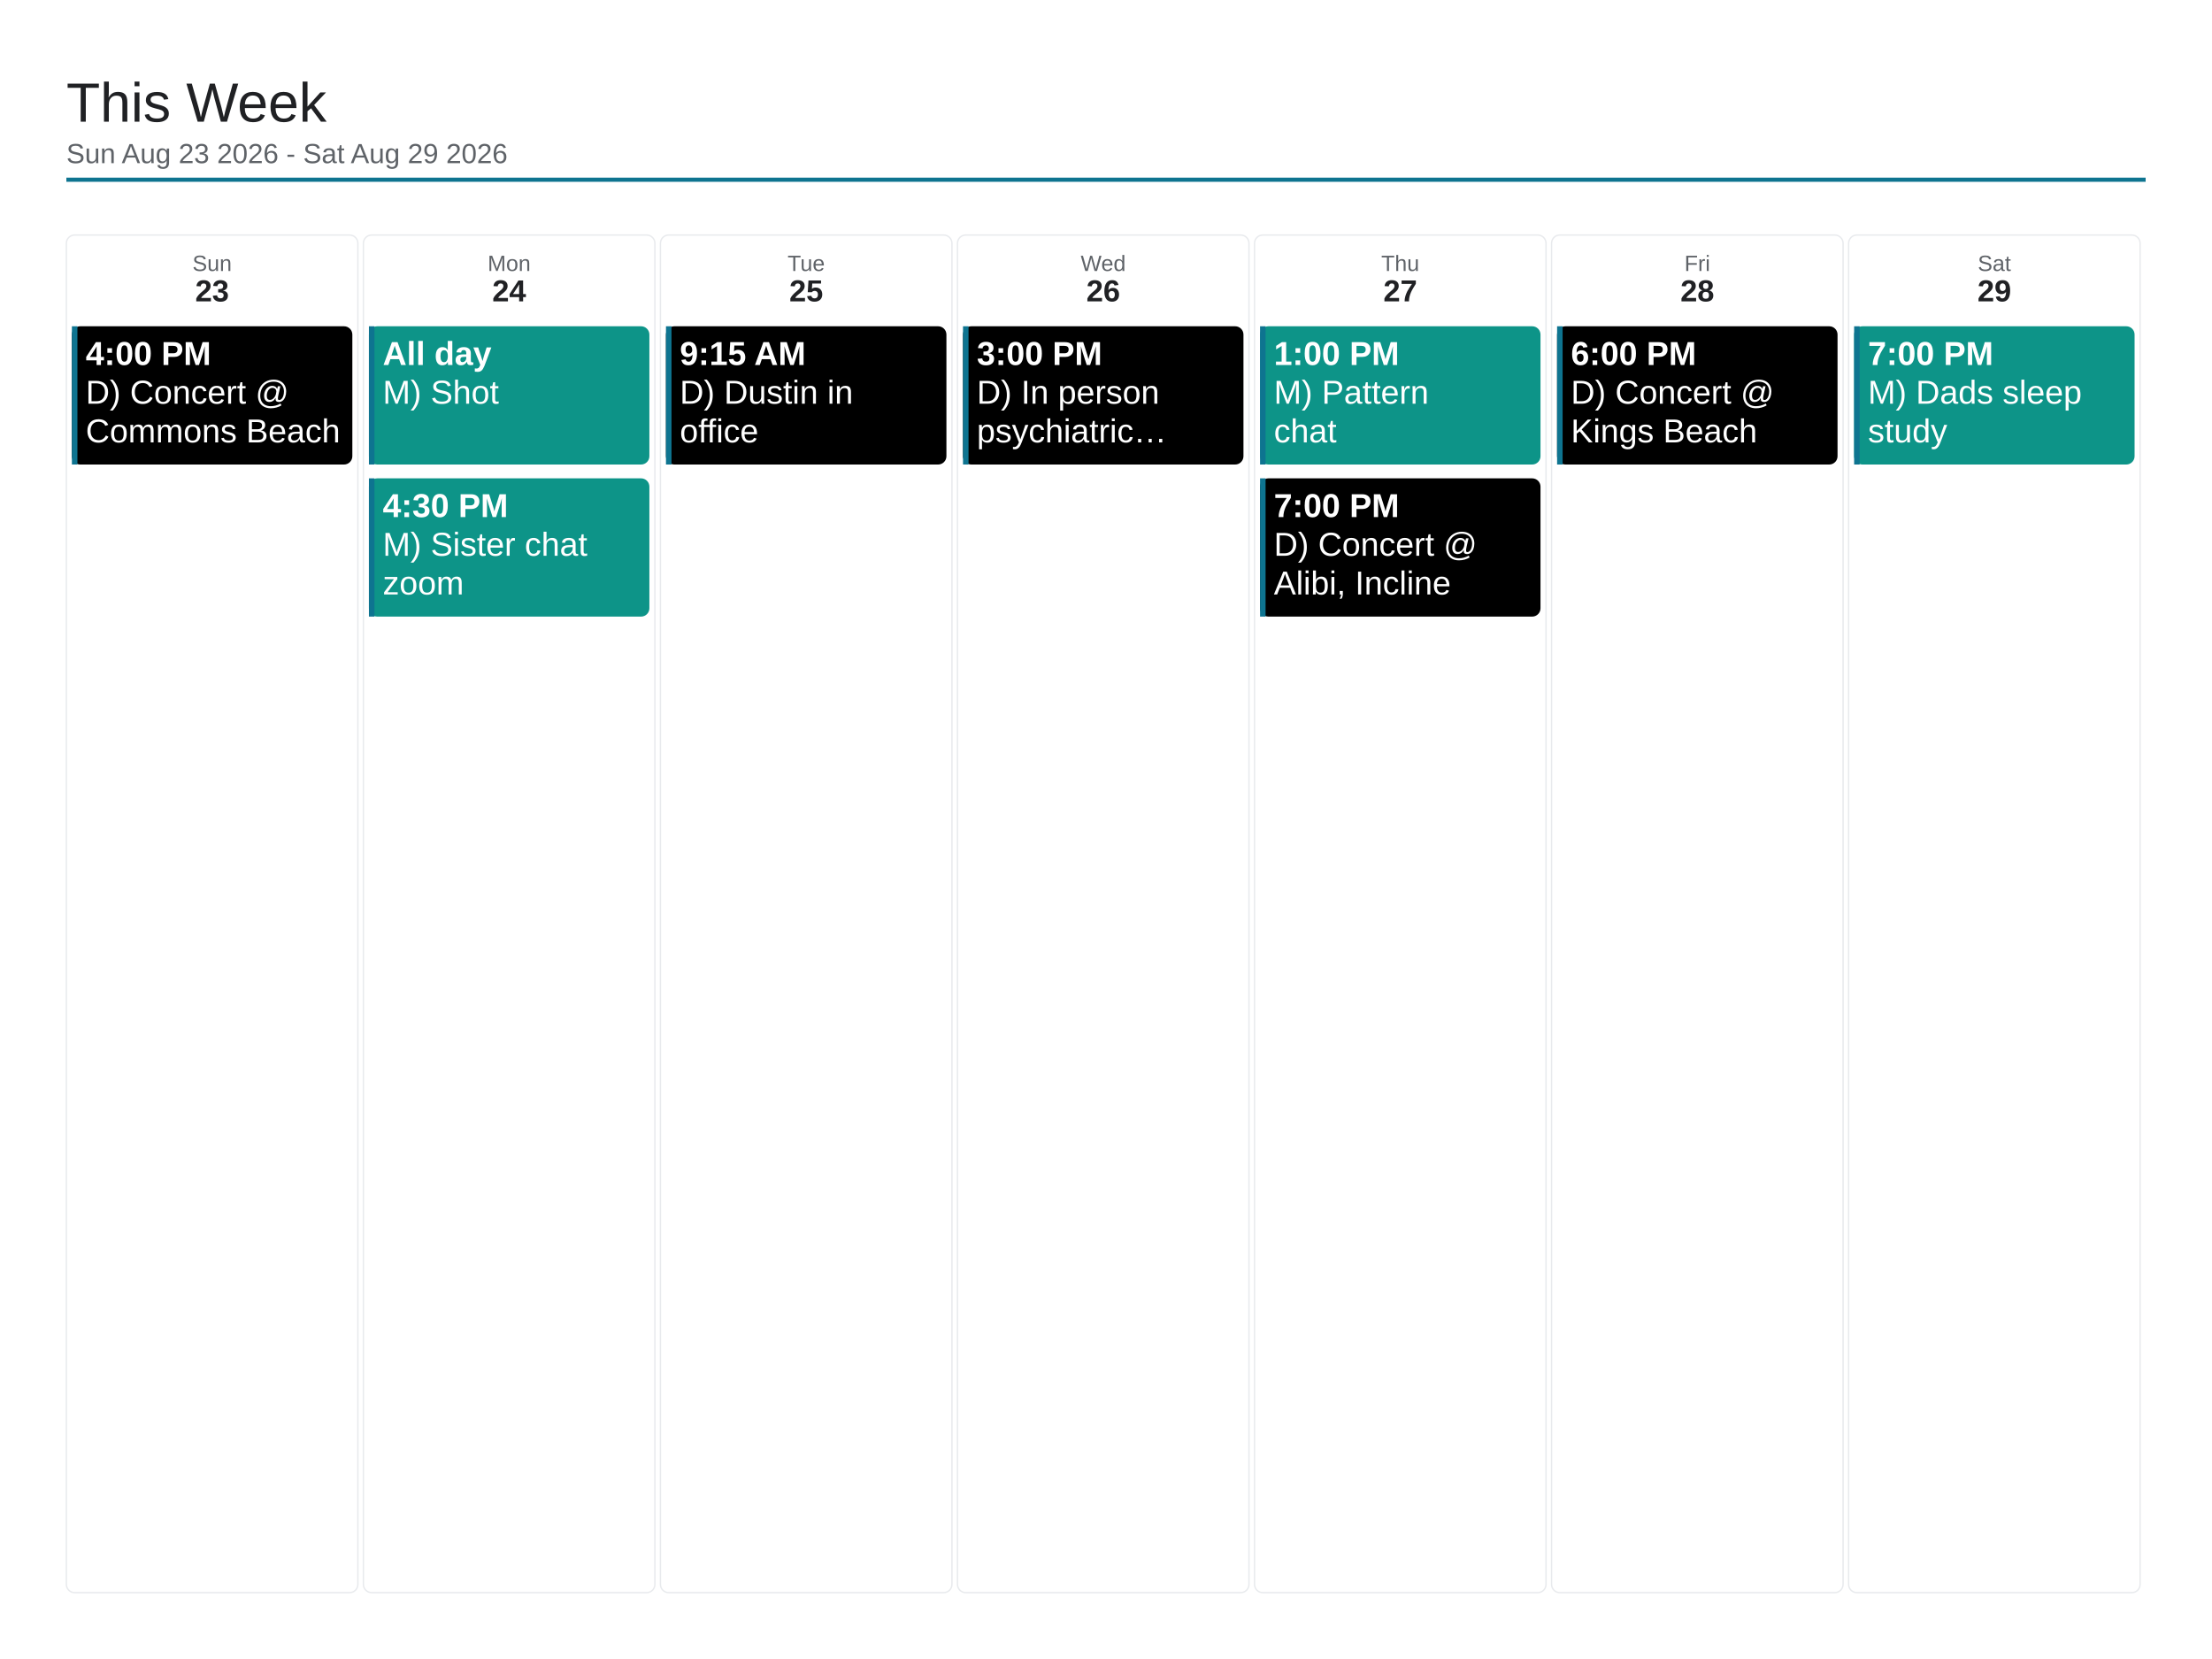
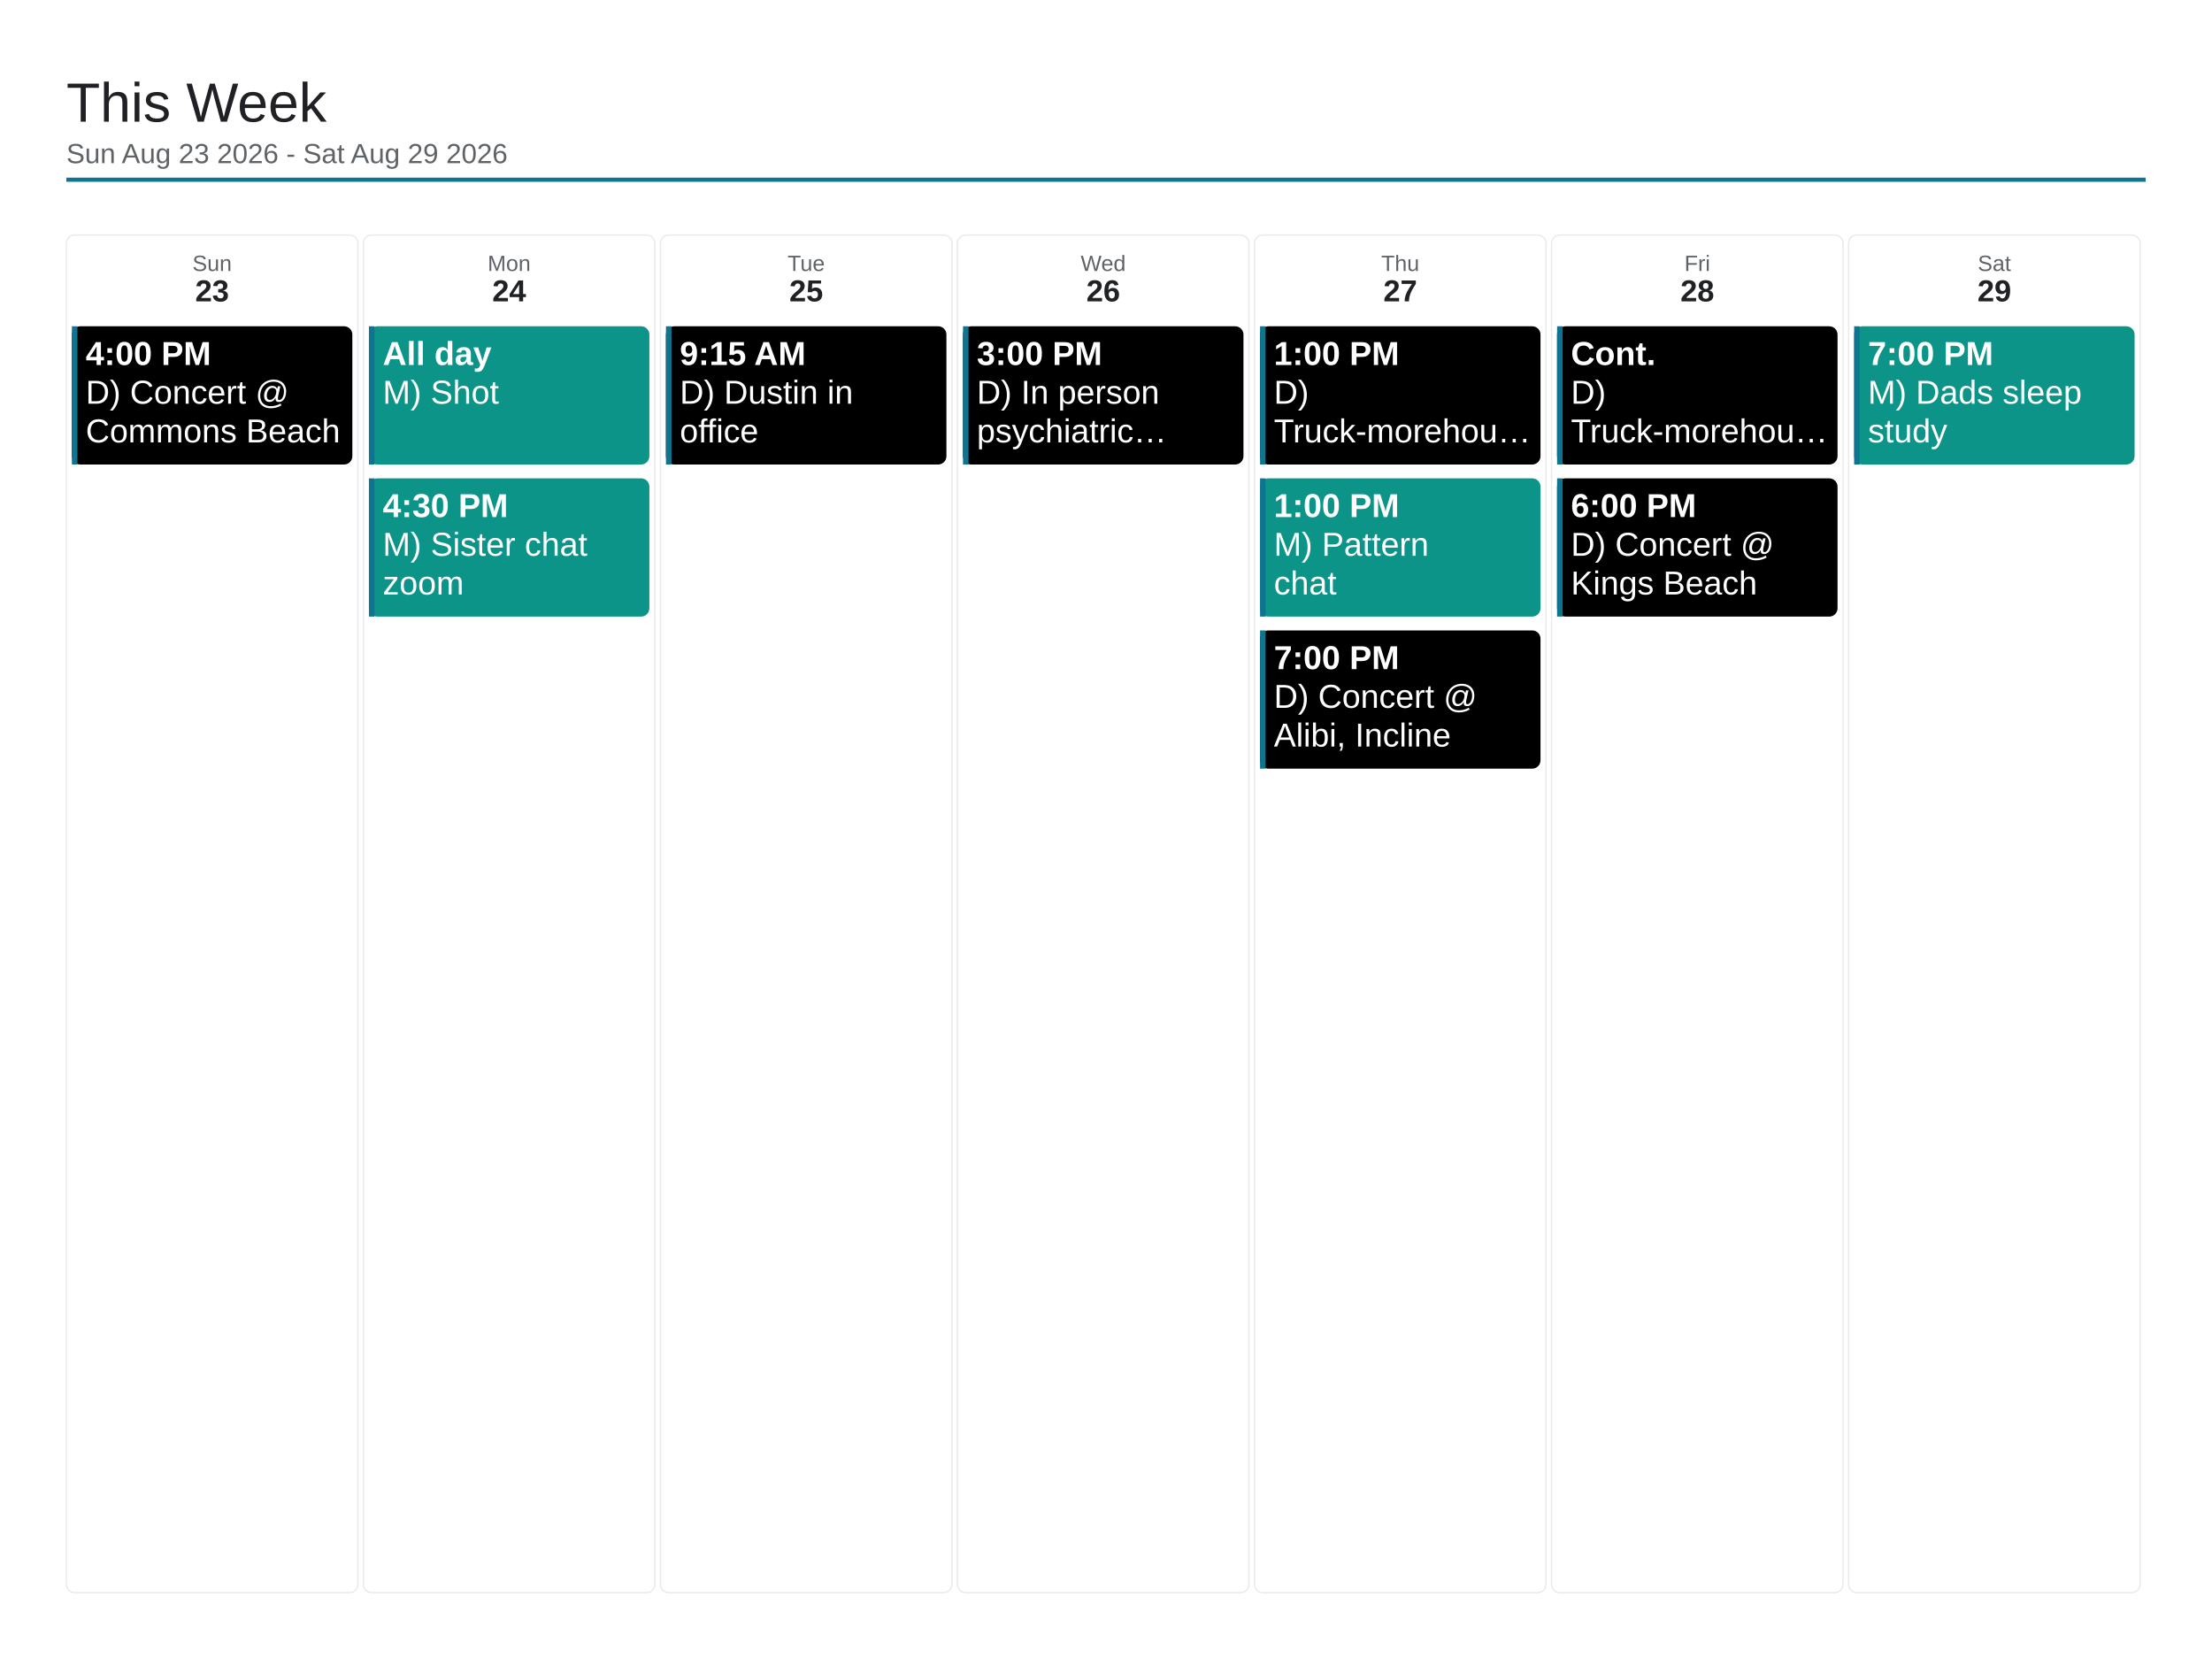
<svg xmlns="http://www.w3.org/2000/svg" viewBox="0 0 1600 1200" width="1600" height="1200">
  <rect x="0" y="0" width="1600" height="1200" fill="#ffffff" />
  <text x="48" y="88" font-family="Arial, Helvetica, sans-serif" font-size="40" font-weight="500" fill="#202124">This Week</text>
  <text x="48" y="118" font-family="Arial, Helvetica, sans-serif" font-size="20" fill="#5f6368">Sun Aug 23 2026 - Sat Aug 29 2026</text>
  <line x1="48" y1="130" x2="1552" y2="130" stroke="#0e7490" stroke-width="3" />
  <rect x="48" y="170" width="210.857" height="982" rx="6" fill="none" stroke="#e8eaed" stroke-width="1" />
  <text x="153.429" y="196" font-family="Arial, Helvetica, sans-serif" font-size="16" fill="#5f6368" text-anchor="middle">Sun</text>
  <text x="153.429" y="218" font-family="Arial, Helvetica, sans-serif" font-size="22" font-weight="700" fill="#202124" text-anchor="middle">23</text>
  <rect x="52" y="236" width="202.857" height="100" rx="6" fill="#000000" />
  <rect x="52" y="236" width="4" height="100" fill="#0e7490" />
  <text x="62" y="264" font-family="Arial, Helvetica, sans-serif" font-size="24" font-weight="700" fill="#ffffff">4:00 PM</text>
  <text x="62" y="292" font-family="Arial, Helvetica, sans-serif" font-size="24" fill="#ffffff">D) Concert @</text>
  <text x="62" y="320" font-family="Arial, Helvetica, sans-serif" font-size="24" fill="#ffffff">Commons Beach</text>
  <rect x="262.857" y="170" width="210.857" height="982" rx="6" fill="none" stroke="#e8eaed" stroke-width="1" />
  <text x="368.286" y="196" font-family="Arial, Helvetica, sans-serif" font-size="16" fill="#5f6368" text-anchor="middle">Mon</text>
  <text x="368.286" y="218" font-family="Arial, Helvetica, sans-serif" font-size="22" font-weight="700" fill="#202124" text-anchor="middle">24</text>
  <rect x="266.857" y="236" width="202.857" height="100" rx="6" fill="#0d9488" />
  <rect x="266.857" y="236" width="4" height="100" fill="#0e7490" />
  <text x="276.857" y="264" font-family="Arial, Helvetica, sans-serif" font-size="24" font-weight="700" fill="#ffffff">All day</text>
  <text x="276.857" y="292" font-family="Arial, Helvetica, sans-serif" font-size="24" fill="#ffffff">M) Shot</text>
  <rect x="266.857" y="346" width="202.857" height="100" rx="6" fill="#0d9488" />
  <rect x="266.857" y="346" width="4" height="100" fill="#0e7490" />
  <text x="276.857" y="374" font-family="Arial, Helvetica, sans-serif" font-size="24" font-weight="700" fill="#ffffff">4:30 PM</text>
  <text x="276.857" y="402" font-family="Arial, Helvetica, sans-serif" font-size="24" fill="#ffffff">M) Sister chat</text>
  <text x="276.857" y="430" font-family="Arial, Helvetica, sans-serif" font-size="24" fill="#ffffff">zoom</text>
  <rect x="477.714" y="170" width="210.857" height="982" rx="6" fill="none" stroke="#e8eaed" stroke-width="1" />
  <text x="583.143" y="196" font-family="Arial, Helvetica, sans-serif" font-size="16" fill="#5f6368" text-anchor="middle">Tue</text>
  <text x="583.143" y="218" font-family="Arial, Helvetica, sans-serif" font-size="22" font-weight="700" fill="#202124" text-anchor="middle">25</text>
  <rect x="481.714" y="236" width="202.857" height="100" rx="6" fill="#000000" />
  <rect x="481.714" y="236" width="4" height="100" fill="#0e7490" />
  <text x="491.714" y="264" font-family="Arial, Helvetica, sans-serif" font-size="24" font-weight="700" fill="#ffffff">9:15 AM</text>
  <text x="491.714" y="292" font-family="Arial, Helvetica, sans-serif" font-size="24" fill="#ffffff">D) Dustin in</text>
  <text x="491.714" y="320" font-family="Arial, Helvetica, sans-serif" font-size="24" fill="#ffffff">office</text>
  <rect x="692.571" y="170" width="210.857" height="982" rx="6" fill="none" stroke="#e8eaed" stroke-width="1" />
  <text x="798" y="196" font-family="Arial, Helvetica, sans-serif" font-size="16" fill="#5f6368" text-anchor="middle">Wed</text>
  <text x="798" y="218" font-family="Arial, Helvetica, sans-serif" font-size="22" font-weight="700" fill="#202124" text-anchor="middle">26</text>
  <rect x="696.571" y="236" width="202.857" height="100" rx="6" fill="#000000" />
  <rect x="696.571" y="236" width="4" height="100" fill="#0e7490" />
  <text x="706.571" y="264" font-family="Arial, Helvetica, sans-serif" font-size="24" font-weight="700" fill="#ffffff">3:00 PM</text>
  <text x="706.571" y="292" font-family="Arial, Helvetica, sans-serif" font-size="24" fill="#ffffff">D) In person</text>
  <text x="706.571" y="320" font-family="Arial, Helvetica, sans-serif" font-size="24" fill="#ffffff">psychiatric…</text>
  <rect x="907.429" y="170" width="210.857" height="982" rx="6" fill="none" stroke="#e8eaed" stroke-width="1" />
  <text x="1012.857" y="196" font-family="Arial, Helvetica, sans-serif" font-size="16" fill="#5f6368" text-anchor="middle">Thu</text>
  <text x="1012.857" y="218" font-family="Arial, Helvetica, sans-serif" font-size="22" font-weight="700" fill="#202124" text-anchor="middle">27</text>
-   <rect x="911.429" y="236" width="202.857" height="100" rx="6" fill="#0d9488" />
+   <rect x="911.429" y="236" width="202.857" height="100" rx="6" fill="#000000" />
  <rect x="911.429" y="236" width="4" height="100" fill="#0e7490" />
  <text x="921.429" y="264" font-family="Arial, Helvetica, sans-serif" font-size="24" font-weight="700" fill="#ffffff">1:00 PM</text>
-   <text x="921.429" y="292" font-family="Arial, Helvetica, sans-serif" font-size="24" fill="#ffffff">M) Pattern</text>
-   <text x="921.429" y="320" font-family="Arial, Helvetica, sans-serif" font-size="24" fill="#ffffff">chat</text>
-   <rect x="911.429" y="346" width="202.857" height="100" rx="6" fill="#000000" />
+   <text x="921.429" y="292" font-family="Arial, Helvetica, sans-serif" font-size="24" fill="#ffffff">D)</text>
+   <text x="921.429" y="320" font-family="Arial, Helvetica, sans-serif" font-size="24" fill="#ffffff">Truck-morehou…</text>
+   <rect x="911.429" y="346" width="202.857" height="100" rx="6" fill="#0d9488" />
  <rect x="911.429" y="346" width="4" height="100" fill="#0e7490" />
-   <text x="921.429" y="374" font-family="Arial, Helvetica, sans-serif" font-size="24" font-weight="700" fill="#ffffff">7:00 PM</text>
-   <text x="921.429" y="402" font-family="Arial, Helvetica, sans-serif" font-size="24" fill="#ffffff">D) Concert @</text>
-   <text x="921.429" y="430" font-family="Arial, Helvetica, sans-serif" font-size="24" fill="#ffffff">Alibi, Incline</text>
+   <text x="921.429" y="374" font-family="Arial, Helvetica, sans-serif" font-size="24" font-weight="700" fill="#ffffff">1:00 PM</text>
+   <text x="921.429" y="402" font-family="Arial, Helvetica, sans-serif" font-size="24" fill="#ffffff">M) Pattern</text>
+   <text x="921.429" y="430" font-family="Arial, Helvetica, sans-serif" font-size="24" fill="#ffffff">chat</text>
+   <rect x="911.429" y="456" width="202.857" height="100" rx="6" fill="#000000" />
+   <rect x="911.429" y="456" width="4" height="100" fill="#0e7490" />
+   <text x="921.429" y="484" font-family="Arial, Helvetica, sans-serif" font-size="24" font-weight="700" fill="#ffffff">7:00 PM</text>
+   <text x="921.429" y="512" font-family="Arial, Helvetica, sans-serif" font-size="24" fill="#ffffff">D) Concert @</text>
+   <text x="921.429" y="540" font-family="Arial, Helvetica, sans-serif" font-size="24" fill="#ffffff">Alibi, Incline</text>
  <rect x="1122.286" y="170" width="210.857" height="982" rx="6" fill="none" stroke="#e8eaed" stroke-width="1" />
  <text x="1227.714" y="196" font-family="Arial, Helvetica, sans-serif" font-size="16" fill="#5f6368" text-anchor="middle">Fri</text>
  <text x="1227.714" y="218" font-family="Arial, Helvetica, sans-serif" font-size="22" font-weight="700" fill="#202124" text-anchor="middle">28</text>
  <rect x="1126.286" y="236" width="202.857" height="100" rx="6" fill="#000000" />
  <rect x="1126.286" y="236" width="4" height="100" fill="#0e7490" />
-   <text x="1136.286" y="264" font-family="Arial, Helvetica, sans-serif" font-size="24" font-weight="700" fill="#ffffff">6:00 PM</text>
-   <text x="1136.286" y="292" font-family="Arial, Helvetica, sans-serif" font-size="24" fill="#ffffff">D) Concert @</text>
-   <text x="1136.286" y="320" font-family="Arial, Helvetica, sans-serif" font-size="24" fill="#ffffff">Kings Beach</text>
+   <text x="1136.286" y="264" font-family="Arial, Helvetica, sans-serif" font-size="24" font-weight="700" fill="#ffffff">Cont.</text>
+   <text x="1136.286" y="292" font-family="Arial, Helvetica, sans-serif" font-size="24" fill="#ffffff">D)</text>
+   <text x="1136.286" y="320" font-family="Arial, Helvetica, sans-serif" font-size="24" fill="#ffffff">Truck-morehou…</text>
+   <rect x="1126.286" y="346" width="202.857" height="100" rx="6" fill="#000000" />
+   <rect x="1126.286" y="346" width="4" height="100" fill="#0e7490" />
+   <text x="1136.286" y="374" font-family="Arial, Helvetica, sans-serif" font-size="24" font-weight="700" fill="#ffffff">6:00 PM</text>
+   <text x="1136.286" y="402" font-family="Arial, Helvetica, sans-serif" font-size="24" fill="#ffffff">D) Concert @</text>
+   <text x="1136.286" y="430" font-family="Arial, Helvetica, sans-serif" font-size="24" fill="#ffffff">Kings Beach</text>
  <rect x="1337.143" y="170" width="210.857" height="982" rx="6" fill="none" stroke="#e8eaed" stroke-width="1" />
  <text x="1442.571" y="196" font-family="Arial, Helvetica, sans-serif" font-size="16" fill="#5f6368" text-anchor="middle">Sat</text>
  <text x="1442.571" y="218" font-family="Arial, Helvetica, sans-serif" font-size="22" font-weight="700" fill="#202124" text-anchor="middle">29</text>
  <rect x="1341.143" y="236" width="202.857" height="100" rx="6" fill="#0d9488" />
  <rect x="1341.143" y="236" width="4" height="100" fill="#0e7490" />
  <text x="1351.143" y="264" font-family="Arial, Helvetica, sans-serif" font-size="24" font-weight="700" fill="#ffffff">7:00 PM</text>
  <text x="1351.143" y="292" font-family="Arial, Helvetica, sans-serif" font-size="24" fill="#ffffff">M) Dads sleep</text>
  <text x="1351.143" y="320" font-family="Arial, Helvetica, sans-serif" font-size="24" fill="#ffffff">study</text>
</svg>
